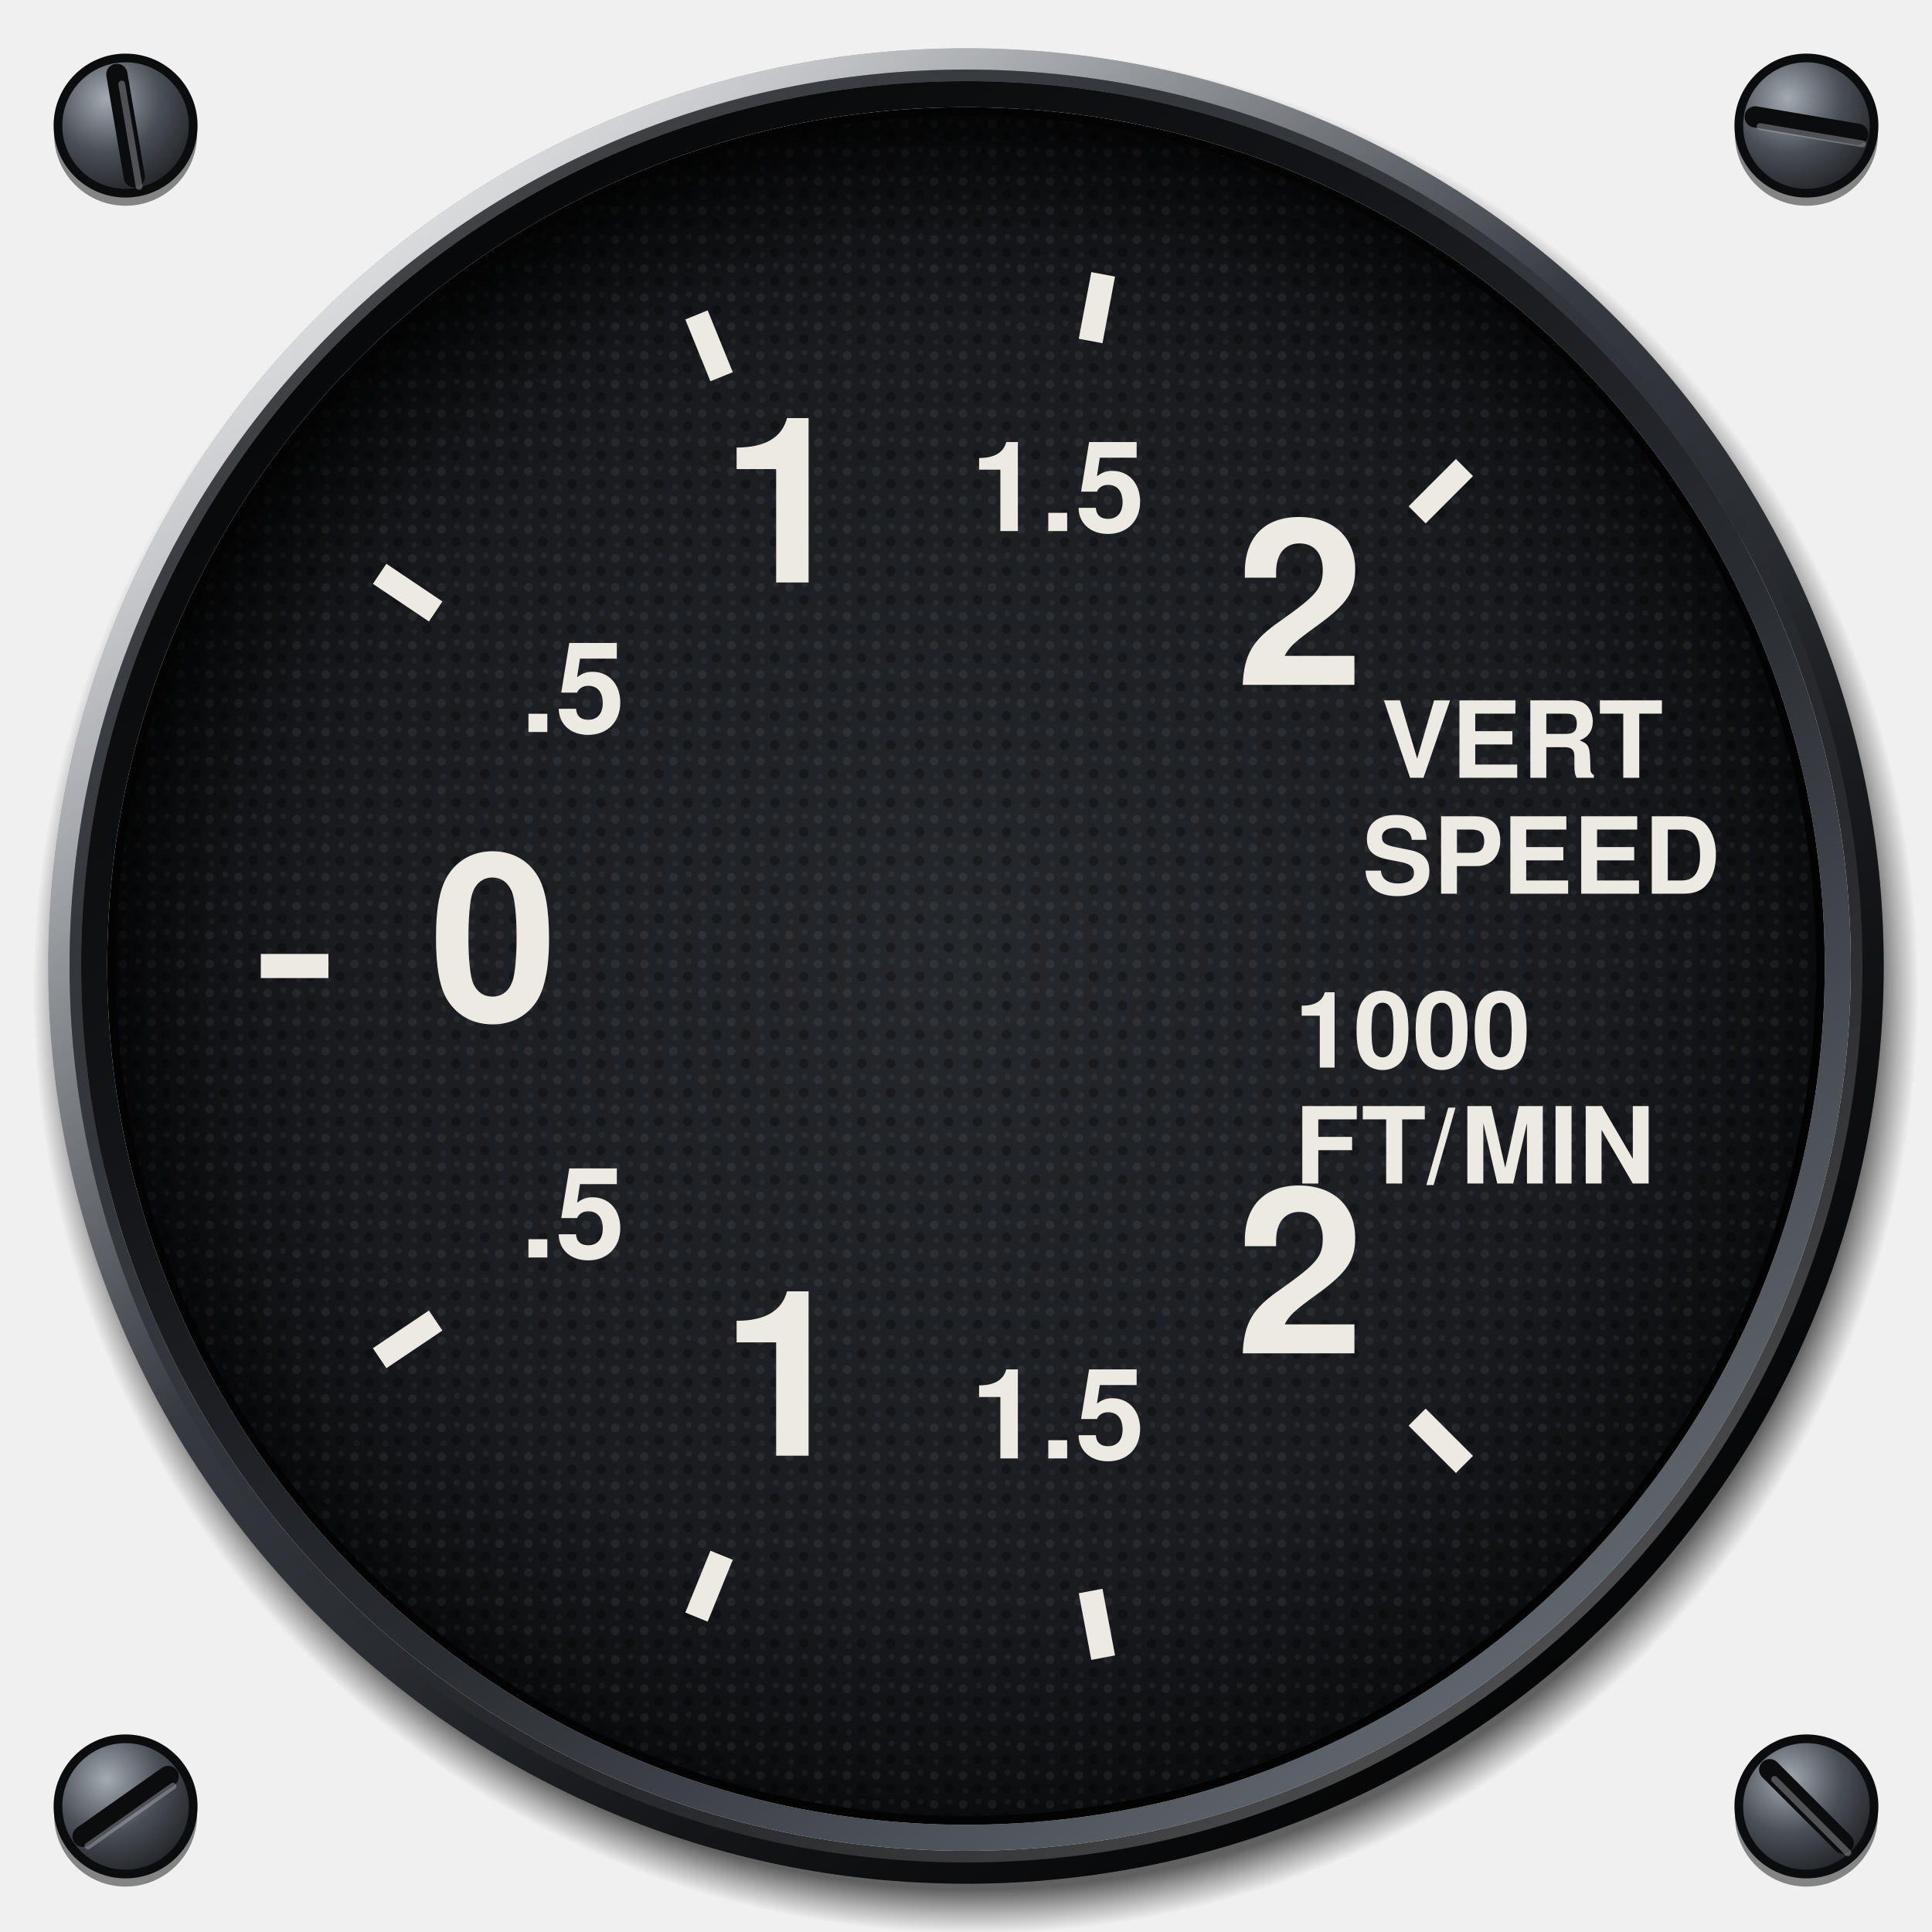
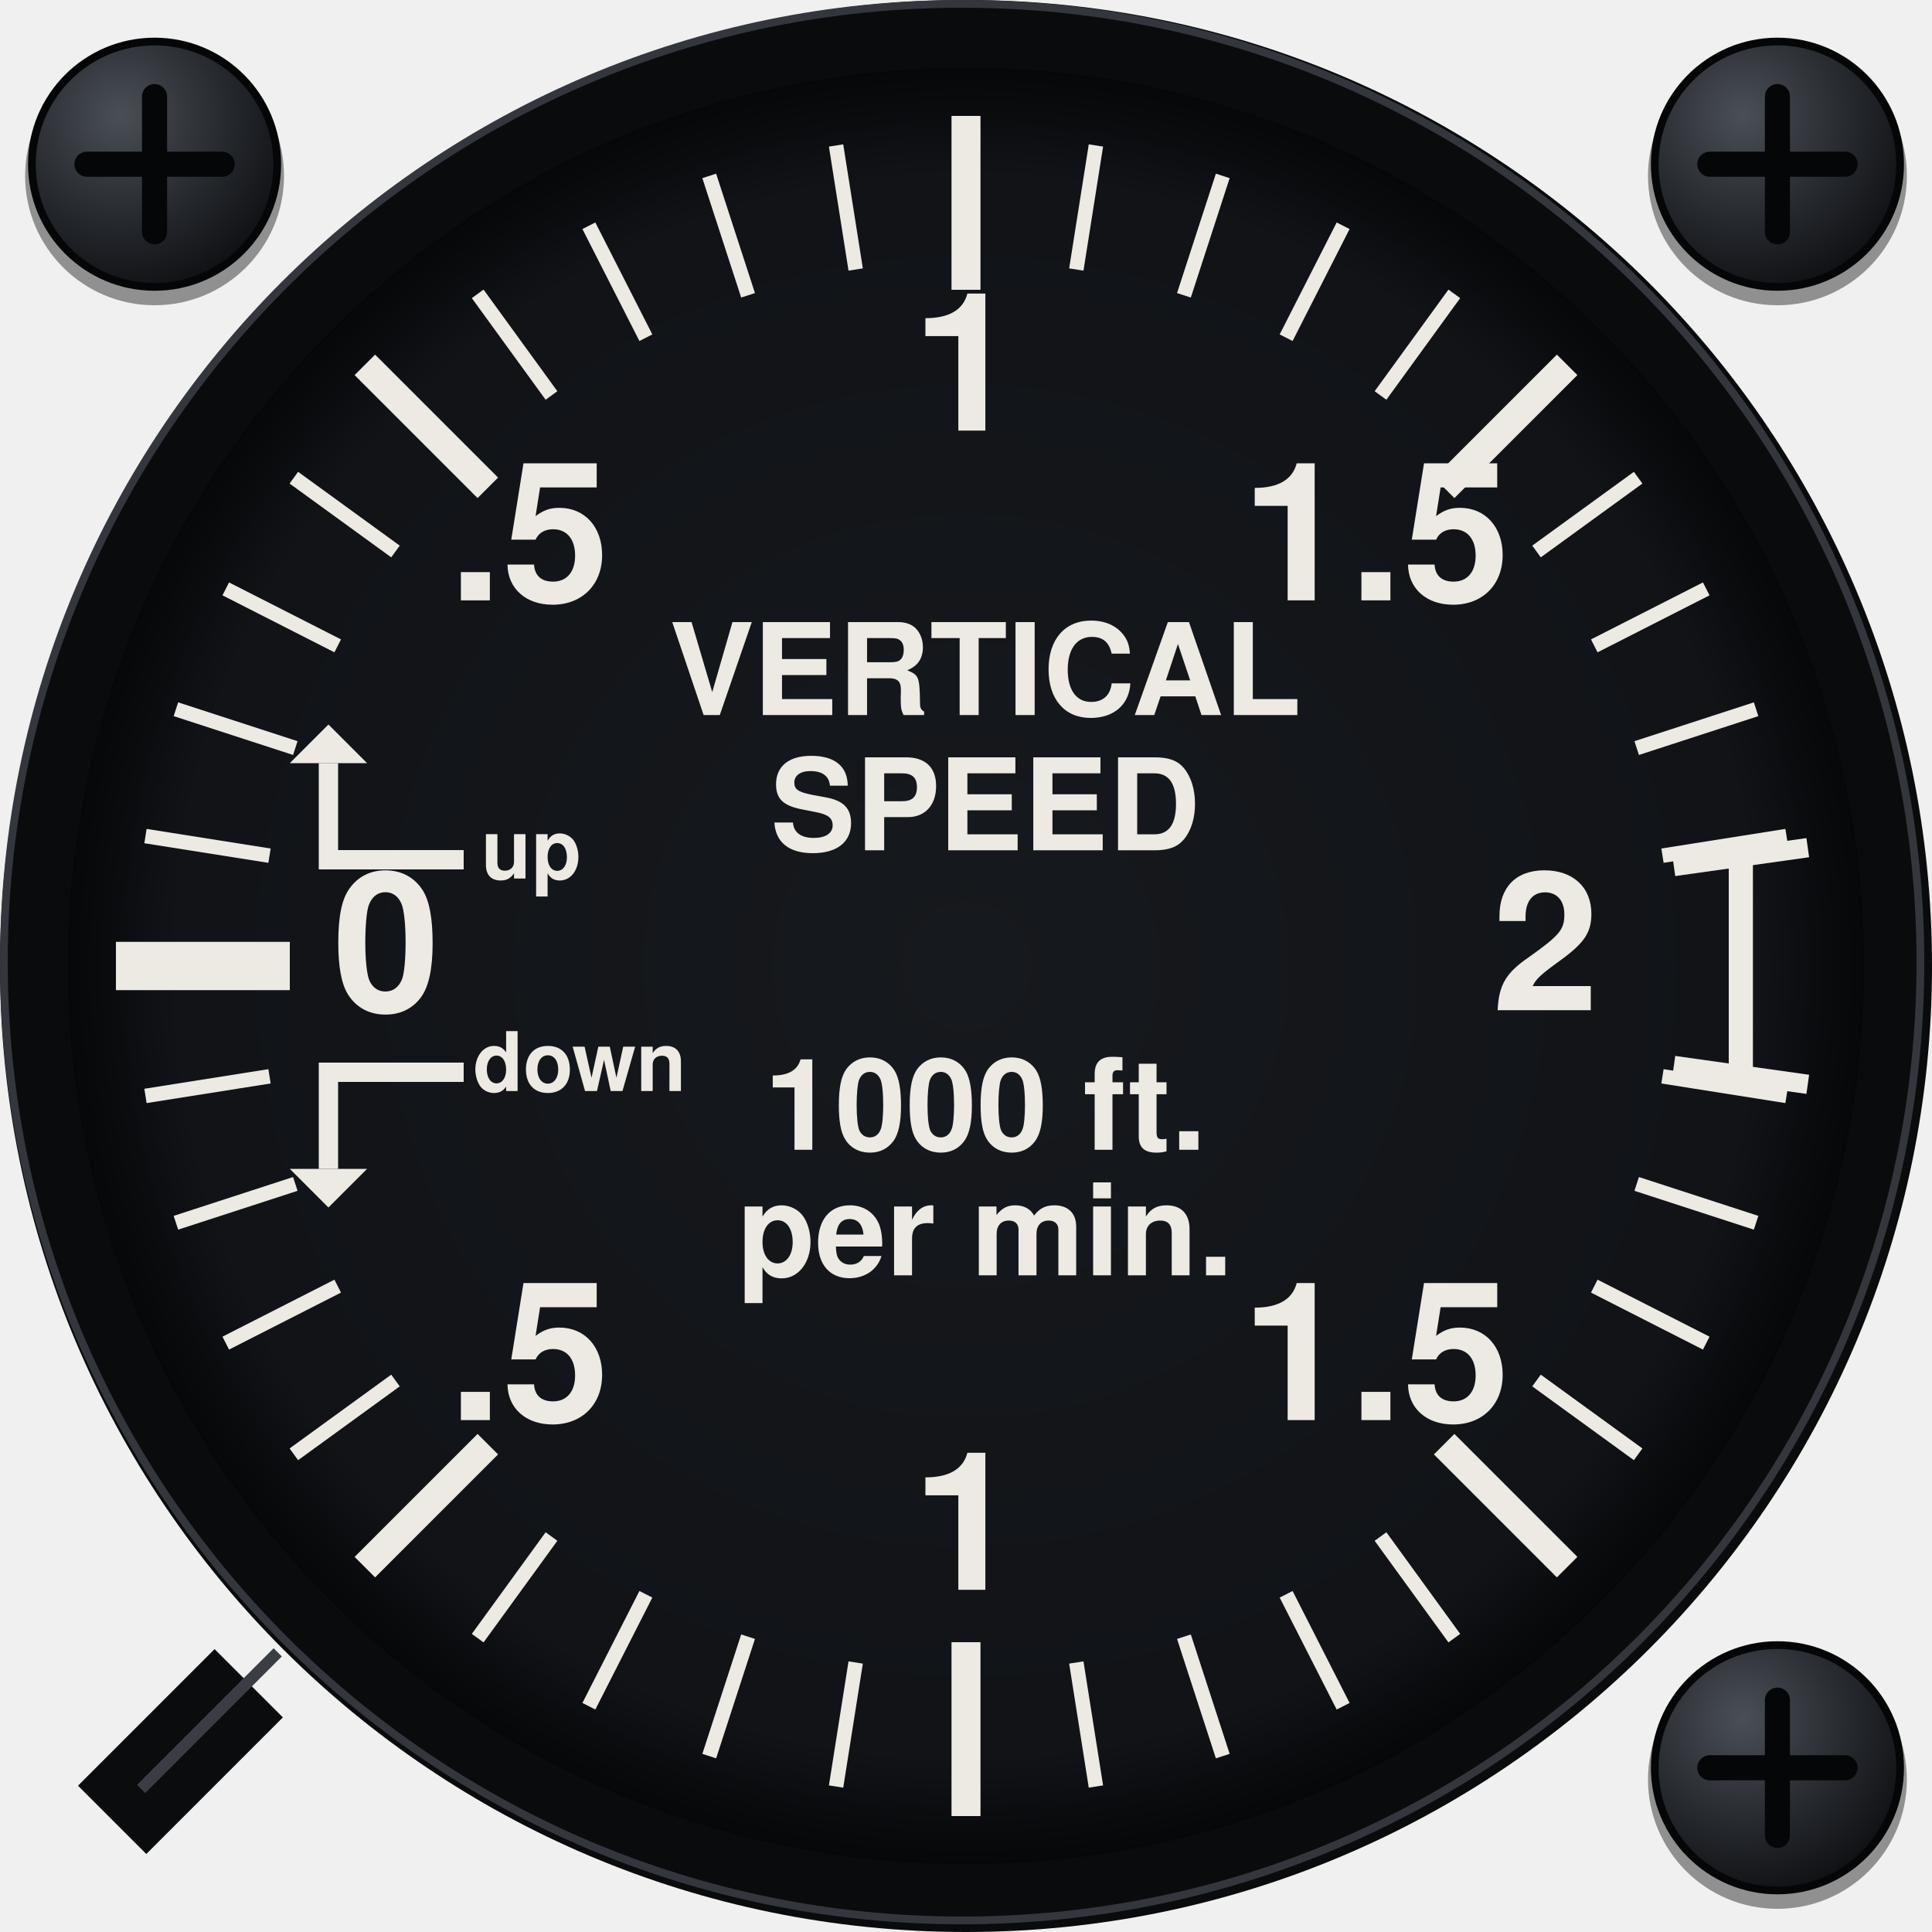
<svg xmlns="http://www.w3.org/2000/svg" viewBox="0 0 200 200" width="200" height="200">
  <defs>
    <radialGradient id="screw" cx="0.36" cy="0.3" r="0.8">
-       <stop offset="0" stop-color="#A4AAB2" />
-       <stop offset="0.5" stop-color="#4A4F56" />
-       <stop offset="1" stop-color="#1A1C1F" />
+       <stop offset="0" stop-color="#4A4F56" />
+       <stop offset="0.6" stop-color="#22252A" />
+       <stop offset="1" stop-color="#0B0C0E" />
    </radialGradient>
-     <radialGradient id="cast" gradientUnits="userSpaceOnUse" cx="101" cy="102.6" r="97.6">
-       <stop offset="0.953" stop-color="#000" stop-opacity="0.6" />
-       <stop offset="0.98" stop-color="#000" stop-opacity="0.24" />
-       <stop offset="1" stop-color="#000" stop-opacity="0" />
+     <radialGradient id="dial" cx="0.5" cy="0.5" r="0.5">
+       <stop offset="0" stop-color="#16191D" />
+       <stop offset="1" stop-color="#101216" />
    </radialGradient>
-     <linearGradient id="bezel" x1="0.14" y1="0.06" x2="0.86" y2="0.96">
-       <stop offset="0" stop-color="#7C828B" />
-       <stop offset="0.22" stop-color="#4C5158" />
-       <stop offset="0.45" stop-color="#34383E" />
-       <stop offset="0.72" stop-color="#1C1E22" />
-       <stop offset="1" stop-color="#0B0C0E" />
-     </linearGradient>
-     <radialGradient id="sheen" gradientUnits="userSpaceOnUse" cx="52" cy="40" r="78">
-       <stop offset="0" stop-color="#FFFFFF" stop-opacity="0.22" />
-       <stop offset="0.5" stop-color="#FFFFFF" stop-opacity="0.07" />
-       <stop offset="1" stop-color="#FFFFFF" stop-opacity="0" />
-     </radialGradient>
-     <linearGradient id="chamfer" x1="0.15" y1="0.08" x2="0.85" y2="0.94">
-       <stop offset="0" stop-color="#FFFFFF" stop-opacity="0.75" />
-       <stop offset="0.42" stop-color="#FFFFFF" stop-opacity="0" />
-       <stop offset="0.58" stop-color="#000" stop-opacity="0" />
-       <stop offset="1" stop-color="#000" stop-opacity="0.7" />
-     </linearGradient>
-     <linearGradient id="lip" x1="0.86" y1="0.96" x2="0.14" y2="0.06">
-       <stop offset="0" stop-color="#6A7078" />
-       <stop offset="0.4" stop-color="#2A2D32" />
-       <stop offset="0.7" stop-color="#121417" />
-       <stop offset="1" stop-color="#050607" />
-     </linearGradient>
-     <linearGradient id="lipedge" x1="0.14" y1="0.06" x2="0.86" y2="0.96">
-       <stop offset="0" stop-color="#000" stop-opacity="0.6" />
-       <stop offset="0.5" stop-color="#000" stop-opacity="0" />
-       <stop offset="1" stop-color="#FFFFFF" stop-opacity="0.35" />
-     </linearGradient>
-     <radialGradient id="dial" cx="0.5" cy="0.5" r="0.5">
-       <stop offset="0" stop-color="#25282C" />
-       <stop offset="0.75" stop-color="#191B1F" />
-       <stop offset="1" stop-color="#0C0D0F" />
-     </radialGradient>
-     <pattern id="grain" patternUnits="userSpaceOnUse" width="3" height="3">
-       <circle cx="0.7" cy="0.8" r="0.45" fill="#FFFFFF" fill-opacity="0.06" />
-       <circle cx="2.2" cy="2.1" r="0.5" fill="#000" fill-opacity="0.3" />
-       <circle cx="2.3" cy="0.5" r="0.3" fill="#FFFFFF" fill-opacity="0.05" />
-       <circle cx="0.9" cy="2.4" r="0.3" fill="#FFFFFF" fill-opacity="0.04" />
-     </pattern>
-     <radialGradient id="recess" gradientUnits="userSpaceOnUse" cx="103.4" cy="105" r="94">
-       <stop offset="0.86" stop-color="#000" stop-opacity="0" />
-       <stop offset="0.94" stop-color="#000" stop-opacity="0.3" />
-       <stop offset="1" stop-color="#000" stop-opacity="0.72" />
+     <radialGradient id="recess" gradientUnits="userSpaceOnUse" cx="100" cy="100" r="93">
+       <stop offset="0.88" stop-color="#000" stop-opacity="0" />
+       <stop offset="1" stop-color="#000" stop-opacity="0.6" />
    </radialGradient>
  </defs>
-   <circle cx="13" cy="13.9" r="7.4" fill="#000" fill-opacity="0.45" />
-   <circle cx="13" cy="13" r="7" fill="url(#screw)" stroke="#0B0C0E" stroke-width="0.9" />
-   <line x1="12.1" y1="7.7" x2="13.9" y2="18.3" stroke="#0B0C0E" stroke-width="2.2" stroke-linecap="round" />
-   <line x1="12.6" y1="8.7" x2="14.4" y2="19.3" stroke="#B4BAC2" stroke-opacity="0.4" stroke-width="0.7" stroke-linecap="round" />
-   <circle cx="187" cy="13.9" r="7.4" fill="#000" fill-opacity="0.45" />
-   <circle cx="187" cy="13" r="7" fill="url(#screw)" stroke="#0B0C0E" stroke-width="0.9" />
-   <line x1="181.7" y1="12.1" x2="192.3" y2="13.9" stroke="#0B0C0E" stroke-width="2.2" stroke-linecap="round" />
-   <line x1="182.2" y1="13.1" x2="192.8" y2="14.9" stroke="#B4BAC2" stroke-opacity="0.4" stroke-width="0.7" stroke-linecap="round" />
-   <circle cx="13" cy="187.9" r="7.4" fill="#000" fill-opacity="0.45" />
-   <circle cx="13" cy="187" r="7" fill="url(#screw)" stroke="#0B0C0E" stroke-width="0.9" />
-   <line x1="8.6" y1="190.1" x2="17.4" y2="183.9" stroke="#0B0C0E" stroke-width="2.2" stroke-linecap="round" />
-   <line x1="9.1" y1="191.1" x2="17.9" y2="184.9" stroke="#B4BAC2" stroke-opacity="0.4" stroke-width="0.7" stroke-linecap="round" />
-   <circle cx="187" cy="187.9" r="7.4" fill="#000" fill-opacity="0.45" />
-   <circle cx="187" cy="187" r="7" fill="url(#screw)" stroke="#0B0C0E" stroke-width="0.9" />
-   <line x1="183.2" y1="183.2" x2="190.8" y2="190.8" stroke="#0B0C0E" stroke-width="2.2" stroke-linecap="round" />
-   <line x1="183.7" y1="184.2" x2="191.3" y2="191.8" stroke="#B4BAC2" stroke-opacity="0.4" stroke-width="0.7" stroke-linecap="round" />
-   <path d="M3.4 102.6a97.6 97.6 0 1 0 195.2 0a97.6 97.6 0 1 0 -195.2 0ZM9 102.6a92 92 0 1 1 184 0a92 92 0 1 1 -184 0Z" fill="url(#cast)" fill-rule="evenodd" />
-   <path d="M5 100a95 95 0 1 0 190 0a95 95 0 1 0 -190 0ZM8.4 100a91.6 91.6 0 1 1 183.2 0a91.6 91.6 0 1 1 -183.2 0Z" fill="url(#bezel)" fill-rule="evenodd" />
-   <path d="M5 100a95 95 0 1 0 190 0a95 95 0 1 0 -190 0ZM8.4 100a91.6 91.6 0 1 1 183.2 0a91.6 91.6 0 1 1 -183.2 0Z" fill="url(#sheen)" fill-rule="evenodd" />
-   <circle cx="100" cy="100" r="93.9" fill="none" stroke="url(#chamfer)" stroke-width="2.2" />
-   <circle cx="100" cy="100" r="92.2" fill="none" stroke="url(#lipedge)" stroke-width="1.2" />
-   <path d="M8.4 100a91.6 91.6 0 1 0 183.2 0a91.6 91.6 0 1 0 -183.2 0ZM11.1 100a88.9 88.9 0 1 1 177.8 0a88.9 88.9 0 1 1 -177.8 0Z" fill="url(#lip)" fill-rule="evenodd" />
-   <path d="M11.1 100a88.9 88.9 0 1 0 177.8 0a88.9 88.9 0 1 0 -177.8 0ZM12.5 100a87.5 87.5 0 1 1 175 0a87.5 87.5 0 1 1 -175 0Z" fill="#030304" fill-rule="evenodd" />
-   <circle cx="100" cy="100" r="88" fill="url(#dial)" />
-   <circle cx="100" cy="100" r="88" fill="url(#grain)" />
-   <line x1="151.6" y1="48.4" x2="146.7" y2="53.3" stroke="#ECEAE3" stroke-width="2.5" stroke-linecap="butt" />
-   <line x1="114.2" y1="28.4" x2="112.9" y2="35.3" stroke="#ECEAE3" stroke-width="2.5" stroke-linecap="butt" />
-   <line x1="72.1" y1="32.6" x2="74.7" y2="39" stroke="#ECEAE3" stroke-width="2.5" stroke-linecap="butt" />
-   <line x1="39.3" y1="59.4" x2="45.1" y2="63.3" stroke="#ECEAE3" stroke-width="2.5" stroke-linecap="butt" />
-   <line x1="27" y1="100" x2="34" y2="100" stroke="#ECEAE3" stroke-width="2.5" stroke-linecap="butt" />
-   <line x1="39.3" y1="140.6" x2="45.1" y2="136.7" stroke="#ECEAE3" stroke-width="2.5" stroke-linecap="butt" />
-   <line x1="72.1" y1="167.4" x2="74.7" y2="161" stroke="#ECEAE3" stroke-width="2.5" stroke-linecap="butt" />
-   <line x1="114.2" y1="171.6" x2="112.9" y2="164.7" stroke="#ECEAE3" stroke-width="2.5" stroke-linecap="butt" />
-   <line x1="151.6" y1="151.6" x2="146.7" y2="146.7" stroke="#ECEAE3" stroke-width="2.5" stroke-linecap="butt" />
-   <text x="134.6" y="65.4" font-size="24" font-family="Helvetica, Arial, sans-serif" font-weight="bold" fill="#ECEAE3" text-anchor="middle" dominant-baseline="central" data-lettering="secondary">2</text>
-   <text x="109.5" y="52" font-size="13" font-family="Helvetica, Arial, sans-serif" font-weight="bold" fill="#ECEAE3" text-anchor="middle" dominant-baseline="central" data-lettering="secondary">1.5</text>
-   <text x="81.3" y="54.8" font-size="24" font-family="Helvetica, Arial, sans-serif" font-weight="bold" fill="#ECEAE3" text-anchor="middle" dominant-baseline="central" data-lettering="secondary">1</text>
-   <text x="59.3" y="72.8" font-size="13" font-family="Helvetica, Arial, sans-serif" font-weight="bold" fill="#ECEAE3" text-anchor="middle" dominant-baseline="central" data-lettering="secondary">.5</text>
-   <text x="51.1" y="100" font-size="24" font-family="Helvetica, Arial, sans-serif" font-weight="bold" fill="#ECEAE3" text-anchor="middle" dominant-baseline="central" data-lettering="secondary">0</text>
-   <text x="59.3" y="127.2" font-size="13" font-family="Helvetica, Arial, sans-serif" font-weight="bold" fill="#ECEAE3" text-anchor="middle" dominant-baseline="central" data-lettering="secondary">.5</text>
-   <text x="81.3" y="145.2" font-size="24" font-family="Helvetica, Arial, sans-serif" font-weight="bold" fill="#ECEAE3" text-anchor="middle" dominant-baseline="central" data-lettering="secondary">1</text>
-   <text x="109.5" y="148" font-size="13" font-family="Helvetica, Arial, sans-serif" font-weight="bold" fill="#ECEAE3" text-anchor="middle" dominant-baseline="central" data-lettering="secondary">1.5</text>
-   <text x="134.6" y="134.6" font-size="24" font-family="Helvetica, Arial, sans-serif" font-weight="bold" fill="#ECEAE3" text-anchor="middle" dominant-baseline="central" data-lettering="secondary">2</text>
-   <text x="143" y="78" font-size="11" font-family="Helvetica, Arial, sans-serif" font-weight="bold" fill="#ECEAE3" text-anchor="start" dominant-baseline="central" data-decor="">VERT</text>
-   <text x="141" y="90" font-size="11" font-family="Helvetica, Arial, sans-serif" font-weight="bold" fill="#ECEAE3" text-anchor="start" dominant-baseline="central" data-decor="">SPEED</text>
-   <text x="134" y="108" font-size="11" font-family="Helvetica, Arial, sans-serif" font-weight="bold" fill="#ECEAE3" text-anchor="start" dominant-baseline="central" data-decor="">1000</text>
-   <text x="134" y="120" font-size="11" font-family="Helvetica, Arial, sans-serif" font-weight="bold" fill="#ECEAE3" text-anchor="start" dominant-baseline="central" data-decor="">FT/MIN</text>
-   <path d="M12 100a88 88 0 1 0 176 0a88 88 0 1 0 -176 0ZM26 100a74 74 0 1 1 148 0a74 74 0 1 1 -148 0Z" fill="url(#recess)" fill-rule="evenodd" />
+   <circle cx="16" cy="18.2" r="13.4" fill="#000" fill-opacity="0.4" />
+   <circle cx="16" cy="17" r="12.7" fill="url(#screw)" stroke="#050607" stroke-width="0.8" />
+   <path d="M9 17H23M16 10V24" stroke="#050607" stroke-width="2.6" stroke-linecap="round" fill="none" />
+   <circle cx="184" cy="18.2" r="13.4" fill="#000" fill-opacity="0.4" />
+   <circle cx="184" cy="17" r="12.7" fill="url(#screw)" stroke="#050607" stroke-width="0.8" />
+   <path d="M177 17H191M184 10V24" stroke="#050607" stroke-width="2.6" stroke-linecap="round" fill="none" />
+   <circle cx="184" cy="184.2" r="13.4" fill="#000" fill-opacity="0.4" />
+   <circle cx="184" cy="183" r="12.7" fill="url(#screw)" stroke="#050607" stroke-width="0.8" />
+   <path d="M177 183H191M184 176V190" stroke="#050607" stroke-width="2.6" stroke-linecap="round" fill="none" />
+   <line x1="25.75" y1="174.25" x2="11.61" y2="188.39" stroke="#0B0C0E" stroke-width="10" stroke-linecap="butt" />
+   <line x1="28.75" y1="171.05" x2="14.61" y2="185.19" stroke="#3A3E44" stroke-width="1.2" stroke-linecap="butt" />
+   <circle cx="100" cy="100" r="100" fill="#0A0B0D" />
+   <circle cx="99.6" cy="99.6" r="99.2" fill="none" stroke="#33373D" stroke-width="0.8" />
+   <circle cx="100" cy="100" r="93" fill="url(#dial)" />
+   <circle cx="100" cy="100" r="93" fill="url(#recess)" />
+   <line x1="30" y1="100" x2="12" y2="100" stroke="#ECEAE3" stroke-width="5" stroke-linecap="butt" />
+   <line x1="27.9" y1="88.58" x2="15.06" y2="86.55" stroke="#ECEAE3" stroke-width="1.5" stroke-linecap="butt" />
+   <line x1="27.9" y1="111.42" x2="15.06" y2="113.45" stroke="#ECEAE3" stroke-width="1.5" stroke-linecap="butt" />
+   <line x1="30.57" y1="77.44" x2="18.21" y2="73.42" stroke="#ECEAE3" stroke-width="1.5" stroke-linecap="butt" />
+   <line x1="30.57" y1="122.56" x2="18.21" y2="126.58" stroke="#ECEAE3" stroke-width="1.5" stroke-linecap="butt" />
+   <line x1="34.96" y1="66.86" x2="23.37" y2="60.96" stroke="#ECEAE3" stroke-width="1.5" stroke-linecap="butt" />
+   <line x1="34.96" y1="133.14" x2="23.37" y2="139.04" stroke="#ECEAE3" stroke-width="1.5" stroke-linecap="butt" />
+   <line x1="40.94" y1="57.09" x2="30.42" y2="49.45" stroke="#ECEAE3" stroke-width="1.5" stroke-linecap="butt" />
+   <line x1="40.94" y1="142.91" x2="30.42" y2="150.55" stroke="#ECEAE3" stroke-width="1.5" stroke-linecap="butt" />
+   <line x1="50.5" y1="50.5" x2="37.77" y2="37.77" stroke="#ECEAE3" stroke-width="3" stroke-linecap="butt" />
+   <line x1="50.5" y1="149.5" x2="37.77" y2="162.23" stroke="#ECEAE3" stroke-width="3" stroke-linecap="butt" />
+   <line x1="57.09" y1="40.94" x2="49.45" y2="30.42" stroke="#ECEAE3" stroke-width="1.5" stroke-linecap="butt" />
+   <line x1="57.09" y1="159.06" x2="49.45" y2="169.58" stroke="#ECEAE3" stroke-width="1.5" stroke-linecap="butt" />
+   <line x1="66.86" y1="34.96" x2="60.96" y2="23.37" stroke="#ECEAE3" stroke-width="1.5" stroke-linecap="butt" />
+   <line x1="66.86" y1="165.04" x2="60.96" y2="176.63" stroke="#ECEAE3" stroke-width="1.5" stroke-linecap="butt" />
+   <line x1="77.44" y1="30.57" x2="73.42" y2="18.21" stroke="#ECEAE3" stroke-width="1.5" stroke-linecap="butt" />
+   <line x1="77.44" y1="169.43" x2="73.42" y2="181.79" stroke="#ECEAE3" stroke-width="1.5" stroke-linecap="butt" />
+   <line x1="88.58" y1="27.9" x2="86.55" y2="15.06" stroke="#ECEAE3" stroke-width="1.5" stroke-linecap="butt" />
+   <line x1="88.58" y1="172.1" x2="86.55" y2="184.94" stroke="#ECEAE3" stroke-width="1.5" stroke-linecap="butt" />
+   <line x1="100" y1="30" x2="100" y2="12" stroke="#ECEAE3" stroke-width="3" stroke-linecap="butt" />
+   <line x1="100" y1="170" x2="100" y2="188" stroke="#ECEAE3" stroke-width="3" stroke-linecap="butt" />
+   <line x1="111.42" y1="27.9" x2="113.45" y2="15.06" stroke="#ECEAE3" stroke-width="1.5" stroke-linecap="butt" />
+   <line x1="111.42" y1="172.1" x2="113.45" y2="184.94" stroke="#ECEAE3" stroke-width="1.5" stroke-linecap="butt" />
+   <line x1="122.56" y1="30.57" x2="126.58" y2="18.21" stroke="#ECEAE3" stroke-width="1.5" stroke-linecap="butt" />
+   <line x1="122.56" y1="169.43" x2="126.58" y2="181.79" stroke="#ECEAE3" stroke-width="1.5" stroke-linecap="butt" />
+   <line x1="133.14" y1="34.96" x2="139.04" y2="23.37" stroke="#ECEAE3" stroke-width="1.5" stroke-linecap="butt" />
+   <line x1="133.14" y1="165.04" x2="139.04" y2="176.63" stroke="#ECEAE3" stroke-width="1.5" stroke-linecap="butt" />
+   <line x1="142.91" y1="40.94" x2="150.55" y2="30.42" stroke="#ECEAE3" stroke-width="1.5" stroke-linecap="butt" />
+   <line x1="142.91" y1="159.06" x2="150.55" y2="169.58" stroke="#ECEAE3" stroke-width="1.5" stroke-linecap="butt" />
+   <line x1="149.5" y1="50.5" x2="162.23" y2="37.77" stroke="#ECEAE3" stroke-width="3" stroke-linecap="butt" />
+   <line x1="149.5" y1="149.5" x2="162.23" y2="162.23" stroke="#ECEAE3" stroke-width="3" stroke-linecap="butt" />
+   <line x1="159.06" y1="57.09" x2="169.58" y2="49.45" stroke="#ECEAE3" stroke-width="1.5" stroke-linecap="butt" />
+   <line x1="159.06" y1="142.91" x2="169.58" y2="150.55" stroke="#ECEAE3" stroke-width="1.5" stroke-linecap="butt" />
+   <line x1="165.04" y1="66.86" x2="176.63" y2="60.96" stroke="#ECEAE3" stroke-width="1.5" stroke-linecap="butt" />
+   <line x1="165.04" y1="133.14" x2="176.63" y2="139.04" stroke="#ECEAE3" stroke-width="1.5" stroke-linecap="butt" />
+   <line x1="169.43" y1="77.44" x2="181.79" y2="73.42" stroke="#ECEAE3" stroke-width="1.5" stroke-linecap="butt" />
+   <line x1="169.43" y1="122.56" x2="181.79" y2="126.58" stroke="#ECEAE3" stroke-width="1.5" stroke-linecap="butt" />
+   <line x1="172.1" y1="88.58" x2="184.94" y2="86.55" stroke="#ECEAE3" stroke-width="1.5" stroke-linecap="butt" />
+   <line x1="172.1" y1="111.42" x2="184.94" y2="113.45" stroke="#ECEAE3" stroke-width="1.5" stroke-linecap="butt" />
+   <line x1="180.21" y1="88.73" x2="180.21" y2="111.27" stroke="#ECEAE3" stroke-width="2.5" stroke-linecap="butt" />
+   <line x1="173.28" y1="89.7" x2="187.14" y2="87.75" stroke="#ECEAE3" stroke-width="2" stroke-linecap="butt" />
+   <line x1="173.28" y1="110.3" x2="187.14" y2="112.25" stroke="#ECEAE3" stroke-width="2" stroke-linecap="butt" />
+   <text x="40" y="100" font-size="20" font-family="Helvetica, Arial, sans-serif" font-weight="bold" fill="#ECEAE3" text-anchor="middle" dominant-baseline="central" data-lettering="secondary">0</text>
+   <text x="54.77" y="57.57" font-size="20" font-family="Helvetica, Arial, sans-serif" font-weight="bold" fill="#ECEAE3" text-anchor="middle" dominant-baseline="central" data-lettering="secondary">.5</text>
+   <text x="100" y="40" font-size="20" font-family="Helvetica, Arial, sans-serif" font-weight="bold" fill="#ECEAE3" text-anchor="middle" dominant-baseline="central" data-lettering="secondary">1</text>
+   <text x="142.43" y="57.57" font-size="20" font-family="Helvetica, Arial, sans-serif" font-weight="bold" fill="#ECEAE3" text-anchor="middle" dominant-baseline="central" data-lettering="secondary">1.5</text>
+   <text x="160" y="100" font-size="20" font-family="Helvetica, Arial, sans-serif" font-weight="bold" fill="#ECEAE3" text-anchor="middle" dominant-baseline="central" data-lettering="secondary">2</text>
+   <text x="54.77" y="142.43" font-size="20" font-family="Helvetica, Arial, sans-serif" font-weight="bold" fill="#ECEAE3" text-anchor="middle" dominant-baseline="central" data-lettering="secondary">.5</text>
+   <text x="100" y="160" font-size="20" font-family="Helvetica, Arial, sans-serif" font-weight="bold" fill="#ECEAE3" text-anchor="middle" dominant-baseline="central" data-lettering="secondary">1</text>
+   <text x="142.43" y="142.43" font-size="20" font-family="Helvetica, Arial, sans-serif" font-weight="bold" fill="#ECEAE3" text-anchor="middle" dominant-baseline="central" data-lettering="secondary">1.5</text>
+   <text x="102" y="71" font-size="13.2" font-family="Helvetica, Arial, sans-serif" font-weight="bold" fill="#ECEAE3" text-anchor="middle" dominant-baseline="central" data-lettering="secondary">VERTICAL</text>
+   <text x="102" y="85" font-size="13.2" font-family="Helvetica, Arial, sans-serif" font-weight="bold" fill="#ECEAE3" text-anchor="middle" dominant-baseline="central" data-lettering="secondary">SPEED</text>
+   <text x="102" y="116" font-size="13.2" font-family="Helvetica, Arial, sans-serif" font-weight="bold" fill="#ECEAE3" text-anchor="middle" dominant-baseline="central" data-lettering="secondary">1000 ft.</text>
+   <text x="102" y="129" font-size="13.2" font-family="Helvetica, Arial, sans-serif" font-weight="bold" fill="#ECEAE3" text-anchor="middle" dominant-baseline="central" data-lettering="secondary">per min.</text>
+   <path d="M48 89H34V79" fill="none" stroke="#ECEAE3" stroke-width="2" stroke-linejoin="miter" />
+   <path d="M30 79L34 75L38 79Z" fill="#ECEAE3" />
+   <path d="M48 111H34V121" fill="none" stroke="#ECEAE3" stroke-width="2" stroke-linejoin="miter" />
+   <path d="M30 121L34 125L38 121Z" fill="#ECEAE3" />
+   <text x="55" y="89" font-size="8.5" font-family="Helvetica, Arial, sans-serif" font-weight="bold" fill="#ECEAE3" text-anchor="middle" dominant-baseline="central" data-decor="">up</text>
+   <text x="60" y="111" font-size="8.5" font-family="Helvetica, Arial, sans-serif" font-weight="bold" fill="#ECEAE3" text-anchor="middle" dominant-baseline="central" data-decor="">down</text>
</svg>
